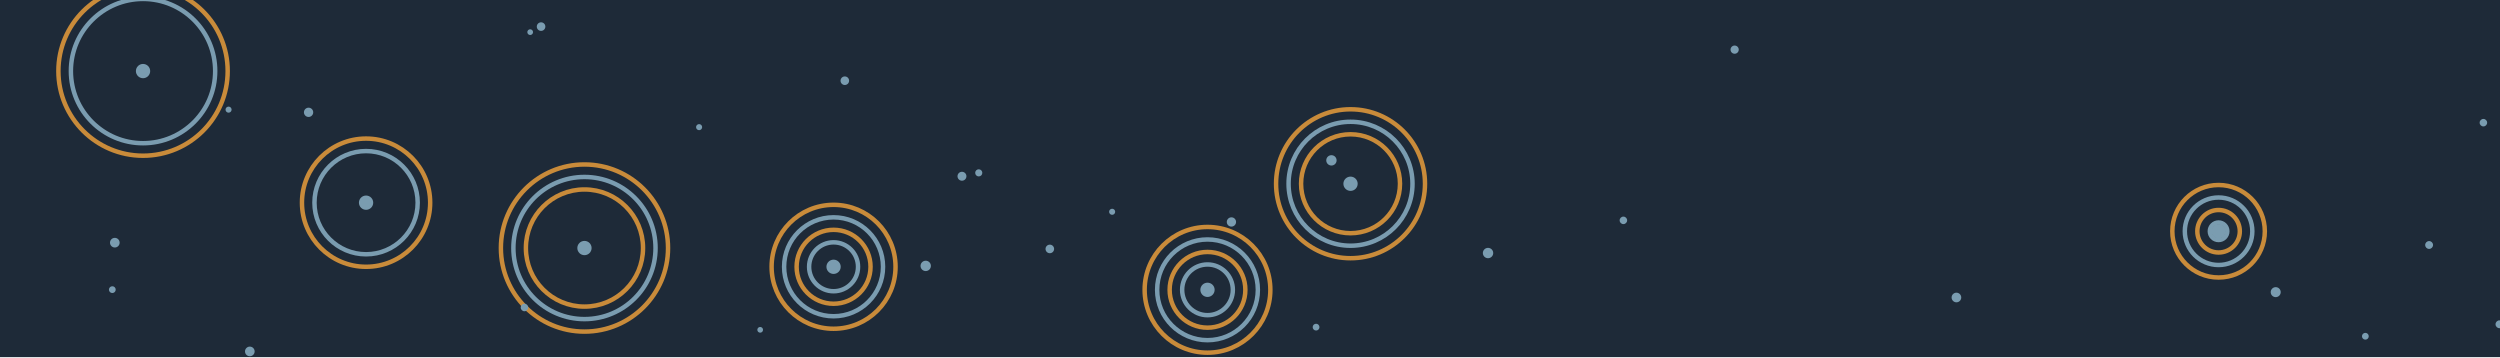
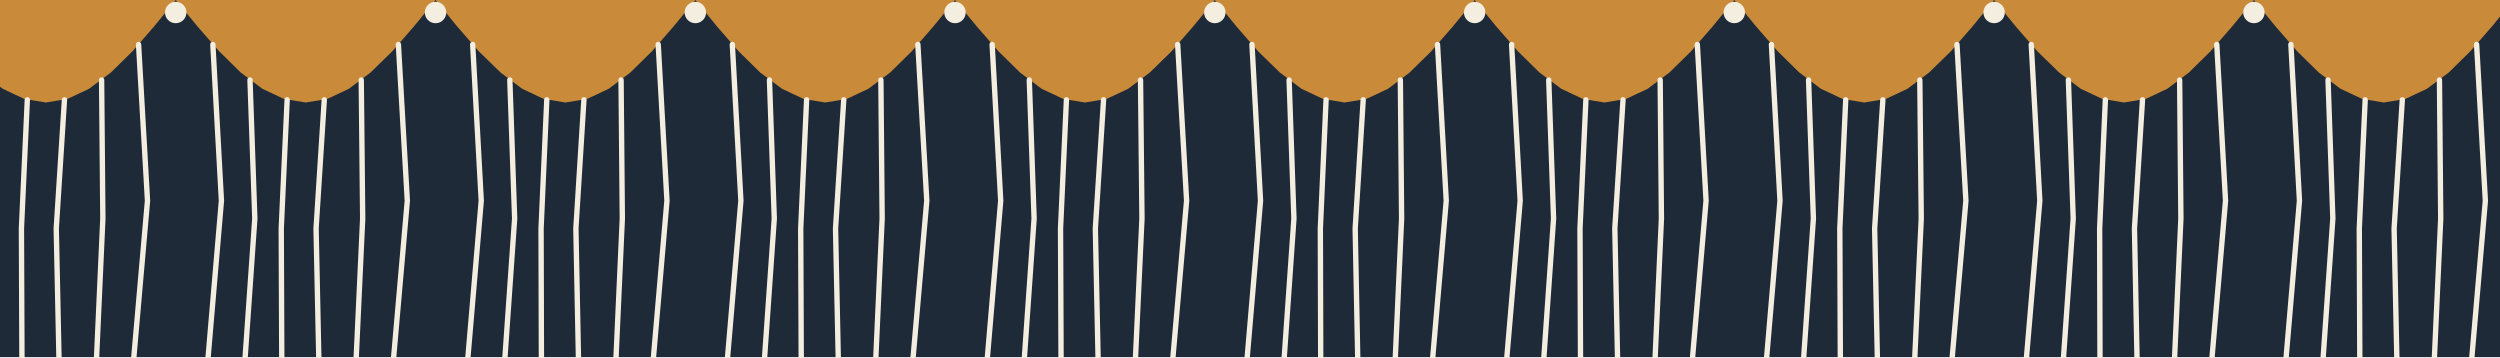
<svg xmlns="http://www.w3.org/2000/svg" viewBox="0 0 1400 200" width="1400" height="200">
-   <rect x="0.0" y="0.0" width="1400.0" height="200.0" fill="#1E2A38" />
-   <circle cx="466.8" cy="149.4" r="34.7" fill="none" stroke="#C98B3A" stroke-width="2.5" />
-   <circle cx="466.8" cy="149.4" r="27.7" fill="none" stroke="#7A9CB0" stroke-width="2.5" />
-   <circle cx="466.8" cy="149.4" r="20.7" fill="none" stroke="#C98B3A" stroke-width="2.5" />
-   <circle cx="466.8" cy="149.4" r="13.7" fill="none" stroke="#7A9CB0" stroke-width="2.5" />
-   <circle cx="466.8" cy="149.4" r="4.0" fill="#7A9CB0" />
-   <circle cx="676.2" cy="162.3" r="35.2" fill="none" stroke="#C98B3A" stroke-width="2.5" />
-   <circle cx="676.2" cy="162.3" r="28.2" fill="none" stroke="#7A9CB0" stroke-width="2.5" />
-   <circle cx="676.2" cy="162.3" r="21.2" fill="none" stroke="#C98B3A" stroke-width="2.5" />
-   <circle cx="676.2" cy="162.3" r="14.2" fill="none" stroke="#7A9CB0" stroke-width="2.5" />
-   <circle cx="676.2" cy="162.3" r="4.0" fill="#7A9CB0" />
-   <circle cx="205.0" cy="113.5" r="35.9" fill="none" stroke="#C98B3A" stroke-width="2.5" />
-   <circle cx="205.0" cy="113.5" r="28.9" fill="none" stroke="#7A9CB0" stroke-width="2.5" />
-   <circle cx="205.0" cy="113.5" r="4.0" fill="#7A9CB0" />
-   <circle cx="327.3" cy="138.9" r="46.8" fill="none" stroke="#C98B3A" stroke-width="2.5" />
-   <circle cx="327.3" cy="138.9" r="39.8" fill="none" stroke="#7A9CB0" stroke-width="2.5" />
-   <circle cx="327.3" cy="138.9" r="32.8" fill="none" stroke="#C98B3A" stroke-width="2.5" />
-   <circle cx="327.3" cy="138.9" r="4.0" fill="#7A9CB0" />
-   <circle cx="756.3" cy="102.9" r="41.7" fill="none" stroke="#C98B3A" stroke-width="2.5" />
-   <circle cx="756.3" cy="102.9" r="34.7" fill="none" stroke="#7A9CB0" stroke-width="2.5" />
-   <circle cx="756.3" cy="102.9" r="27.7" fill="none" stroke="#C98B3A" stroke-width="2.5" />
-   <circle cx="756.3" cy="102.9" r="4.0" fill="#7A9CB0" />
-   <circle cx="80.1" cy="39.8" r="47.4" fill="none" stroke="#C98B3A" stroke-width="2.5" />
-   <circle cx="80.1" cy="39.8" r="40.4" fill="none" stroke="#7A9CB0" stroke-width="2.5" />
-   <circle cx="80.1" cy="39.8" r="4.0" fill="#7A9CB0" />
-   <circle cx="1242.4" cy="129.5" r="25.9" fill="none" stroke="#C98B3A" stroke-width="2.5" />
-   <circle cx="1242.4" cy="129.5" r="18.9" fill="none" stroke="#7A9CB0" stroke-width="2.5" />
-   <circle cx="1242.4" cy="129.5" r="11.9" fill="none" stroke="#C98B3A" stroke-width="2.5" />
-   <circle cx="1242.4" cy="129.5" r="4.9" fill="none" stroke="#7A9CB0" stroke-width="2.5" />
-   <circle cx="1242.4" cy="129.5" r="4.0" fill="#7A9CB0" />
-   <circle cx="425.7" cy="184.7" r="1.6" fill="#7A9CB0" />
-   <circle cx="303.0" cy="14.9" r="2.4" fill="#7A9CB0" />
-   <circle cx="1390.7" cy="68.7" r="2.1" fill="#7A9CB0" />
-   <circle cx="1095.6" cy="166.6" r="2.7" fill="#7A9CB0" />
-   <circle cx="473.1" cy="45.2" r="2.4" fill="#7A9CB0" />
-   <circle cx="548.1" cy="96.8" r="2.0" fill="#7A9CB0" />
-   <circle cx="737.0" cy="183.2" r="1.9" fill="#7A9CB0" />
-   <circle cx="909.1" cy="123.4" r="2.1" fill="#7A9CB0" />
-   <circle cx="833.3" cy="141.7" r="2.9" fill="#7A9CB0" />
-   <circle cx="128.0" cy="61.4" r="1.7" fill="#7A9CB0" />
-   <circle cx="1324.6" cy="188.3" r="1.9" fill="#7A9CB0" />
-   <circle cx="518.4" cy="148.9" r="2.9" fill="#7A9CB0" />
-   <circle cx="1399.7" cy="181.6" r="2.2" fill="#7A9CB0" />
-   <circle cx="64.3" cy="135.9" r="2.7" fill="#7A9CB0" />
-   <circle cx="296.9" cy="18.0" r="1.6" fill="#7A9CB0" />
-   <circle cx="538.7" cy="98.7" r="2.5" fill="#7A9CB0" />
-   <circle cx="139.9" cy="196.8" r="2.7" fill="#7A9CB0" />
-   <circle cx="587.9" cy="139.4" r="2.4" fill="#7A9CB0" />
-   <circle cx="172.8" cy="62.9" r="2.6" fill="#7A9CB0" />
-   <circle cx="689.6" cy="124.3" r="2.6" fill="#7A9CB0" />
-   <circle cx="745.6" cy="89.8" r="2.9" fill="#7A9CB0" />
-   <circle cx="622.8" cy="118.6" r="1.7" fill="#7A9CB0" />
-   <circle cx="1360.3" cy="137.2" r="2.2" fill="#7A9CB0" />
-   <circle cx="971.4" cy="27.8" r="2.3" fill="#7A9CB0" />
-   <circle cx="293.7" cy="172.2" r="2.1" fill="#7A9CB0" />
-   <circle cx="1274.4" cy="163.6" r="2.8" fill="#7A9CB0" />
-   <circle cx="391.5" cy="71.2" r="1.7" fill="#7A9CB0" />
-   <circle cx="62.9" cy="162.2" r="1.9" fill="#7A9CB0" />
+   <path fill="#1E2A38" d="M0 0h1400v200h-1400z" />
+   <path fill="#C98B3A" d="M-47 0 -34.9 0 -22.8 0 -10.7 0 1.5 0 13.6 0 25.7 0 37.8 0 49.9 0 62.1 0 74.2 0 86.3 0 98.4 0 98.4 0 86.3 14.8 74.2 28.7 62.1 40.6 49.9 49.7 37.8 55.4 25.7 57.4 13.6 55.4 1.5 49.7 -10.7 40.6 -22.8 28.7 -34.9 14.8 -47 0zM98.4 0 110.6 0 122.7 0 134.8 0 146.9 0 159 0 171.2 0 183.3 0 195.4 0 207.5 0 219.7 0 231.8 0 243.9 0 243.9 0 231.8 14.8 219.7 28.7 207.5 40.6 195.4 49.7 183.3 55.4 171.2 57.4 159 55.4 146.9 49.7 134.8 40.6 122.7 28.7 110.6 14.8 98.4 0zM243.9 0 256 0 268.1 0 280.3 0 292.4 0 304.5 0 316.6 0 328.8 0 340.9 0 353 0 365.1 0 377.2 0 389.4 0 389.4 0 377.2 14.8 365.1 28.7 353 40.6 340.9 49.7 328.8 55.4 316.6 57.4 304.5 55.4 292.4 49.7 280.3 40.6 268.1 28.7 256 14.8 243.9 0zM389.4 0 401.5 0 413.6 0 425.7 0 437.9 0 450 0 462.1 0 474.2 0 486.3 0 498.5 0 510.6 0 522.7 0 534.8 0 534.8 0 522.7 14.8 510.6 28.7 498.5 40.6 486.3 49.7 474.2 55.4 462.1 57.4 450 55.4 437.9 49.7 425.7 40.6 413.6 28.7 401.5 14.8 389.4 0zM534.8 0 547 0 559.1 0 571.2 0 583.3 0 595.4 0 607.6 0 619.7 0 631.8 0 643.9 0 656.1 0 668.2 0 680.3 0 680.3 0 668.2 14.8 656.1 28.7 643.9 40.6 631.8 49.7 619.7 55.4 607.6 57.4 595.4 55.4 583.3 49.7 571.2 40.6 559.1 28.7 547 14.8 534.8 0zM680.3 0 692.4 0 704.5 0 716.7 0 728.8 0 740.9 0 753 0 765.2 0 777.3 0 789.4 0 801.5 0 813.6 0 825.8 0 825.8 0 813.6 14.8 801.5 28.7 789.4 40.6 777.3 49.7 765.2 55.4 753 57.4 740.9 55.4 728.8 49.7 716.7 40.6 704.5 28.7 692.4 14.8 680.3 0zM825.8 0 837.9 0 850 0 862.1 0 874.3 0 886.4 0 898.5 0 910.6 0 922.7 0 934.9 0 947 0 959.1 0 971.2 0 971.2 0 959.1 14.8 947 28.7 934.9 40.6 922.7 49.7 910.6 55.4 898.5 57.4 886.4 55.4 874.3 49.7 862.1 40.6 850 28.7 837.9 14.8 825.8 0zM971.2 0 983.4 0 995.5 0 1007.6 0 1019.7 0 1031.8 0 1044 0 1056.1 0 1068.2 0 1080.3 0 1092.5 0 1104.6 0 1116.7 0 1116.7 0 1104.6 14.8 1092.5 28.7 1080.3 40.6 1068.2 49.7 1056.1 55.4 1044 57.4 1031.8 55.4 1019.7 49.7 1007.6 40.6 995.5 28.7 983.4 14.8 971.2 0zM1116.7 0 1128.8 0 1140.9 0 1153.1 0 1165.2 0 1177.3 0 1189.4 0 1201.6 0 1213.7 0 1225.8 0 1237.9 0 1250 0 1262.2 0 1262.2 0 1250 14.8 1237.9 28.7 1225.8 40.6 1213.7 49.7 1201.6 55.4 1189.4 57.4 1177.3 55.4 1165.2 49.7 1153.1 40.6 1140.9 28.7 1128.8 14.8 1116.7 0zM1262.2 0 1274.3 0 1286.4 0 1298.5 0 1310.7 0 1322.8 0 1334.9 0 1347 0 1359.1 0 1371.3 0 1383.4 0 1395.5 0 1407.6 0 1407.6 0 1395.5 14.8 1383.4 28.7 1371.3 40.6 1359.1 49.7 1347 55.4 1334.9 57.4 1322.8 55.4 1310.7 49.7 1298.5 40.6 1286.4 28.7 1274.3 14.8 1262.2 0z" />
+   <path fill="none" stroke="#F4EEE1" stroke-width="3" stroke-linecap="round" stroke-linejoin="round" d="M-26.3 24.9 -21.5 112.4 -29.3 204M-5.5 44.8 -2.8 122.4 -8.5 204M15.3 55.9 12 128 12.3 204M36.1 55.9 31.5 128 33.1 204M56.9 44.8 57.6 122.4 53.9 204M77.6 24.9 82.6 112.4 74.6 204M119.2 24.9 124 112.4 116.2 204M140 44.8 142.7 122.4 137 204M160.8 55.9 157.5 128 157.8 204M181.6 55.9 177 128 178.6 204M202.3 44.8 203.1 122.4 199.3 204M223.1 24.9 228.1 112.4 220.1 204M264.7 24.9 269.5 112.4 261.7 204M285.5 44.8 288.2 122.4 282.5 204M306.2 55.9 303 128 303.2 204M327 55.9 322.5 128 324 204M347.8 44.8 348.5 122.4 344.8 204M368.6 24.9 373.5 112.4 365.6 204M410.1 24.9 414.9 112.4 407.1 204M430.9 44.8 433.6 122.4 427.9 204M451.7 55.9 448.4 128 448.7 204M472.5 55.9 467.9 128 469.5 204M493.3 44.8 494 122.4 490.3 204M514 24.9 519 112.4 511 204M555.6 24.9 560.4 112.4 552.6 204M576.4 44.8 579.1 122.4 573.4 204M597.2 55.9 593.9 128 594.2 204M618 55.9 613.4 128 615 204M638.7 44.8 639.5 122.4 635.7 204M659.5 24.9 664.5 112.4 656.5 204M701.1 24.9 705.9 112.4 698.1 204M721.9 44.8 724.6 122.4 718.9 204M742.6 55.9 739.4 128 739.6 204M763.4 55.9 758.9 128 760.4 204M784.2 44.8 784.9 122.4 781.2 204M805 24.9 809.9 112.4 802 204M846.5 24.9 851.3 112.4 843.5 204M867.3 44.8 870 122.4 864.3 204M888.1 55.9 884.8 128 885.1 204M908.9 55.9 904.3 128 905.9 204M929.7 44.8 930.4 122.4 926.7 204M950.5 24.9 955.4 112.4 947.5 204M992 24.9 996.8 112.4 989 204M1012.8 44.8 1015.5 122.4 1009.8 204M1033.6 55.9 1030.3 128 1030.6 204M1054.4 55.9 1049.8 128 1051.4 204M1075.1 44.8 1075.9 122.4 1072.1 204M1095.9 24.9 1100.9 112.4 1092.9 204M1137.5 24.9 1142.3 112.4 1134.5 204M1158.3 44.8 1161 122.4 1155.3 204M1179 55.9 1175.8 128 1176 204M1199.8 55.9 1195.3 128 1196.8 204M1220.6 44.8 1221.3 122.4 1217.6 204M1241.4 24.9 1246.3 112.4 1238.4 204M1282.9 24.9 1287.7 112.4 1279.9 204M1303.7 44.8 1306.4 122.4 1300.7 204M1324.5 55.9 1321.2 128 1321.5 204M1345.3 55.9 1340.7 128 1342.3 204M1366.1 44.8 1366.8 122.4 1363.1 204M1386.9 24.9 1391.8 112.4 1383.9 204" />
+   <path fill="#F4EEE1" d="M-53 7a6 6 0 1 0 12 0a6 6 0 1 0 -12 0zM92.4 7a6 6 0 1 0 12 0a6 6 0 1 0 -12 0zM237.9 7a6 6 0 1 0 12 0a6 6 0 1 0 -12 0zM383.4 7a6 6 0 1 0 12 0a6 6 0 1 0 -12 0zM528.8 7a6 6 0 1 0 12 0a6 6 0 1 0 -12 0zM674.3 7a6 6 0 1 0 12 0a6 6 0 1 0 -12 0zM819.8 7a6 6 0 1 0 12 0a6 6 0 1 0 -12 0zM965.2 7a6 6 0 1 0 12 0a6 6 0 1 0 -12 0zM1110.7 7a6 6 0 1 0 12 0a6 6 0 1 0 -12 0zM1256.2 7a6 6 0 1 0 12 0a6 6 0 1 0 -12 0z" />
</svg>
